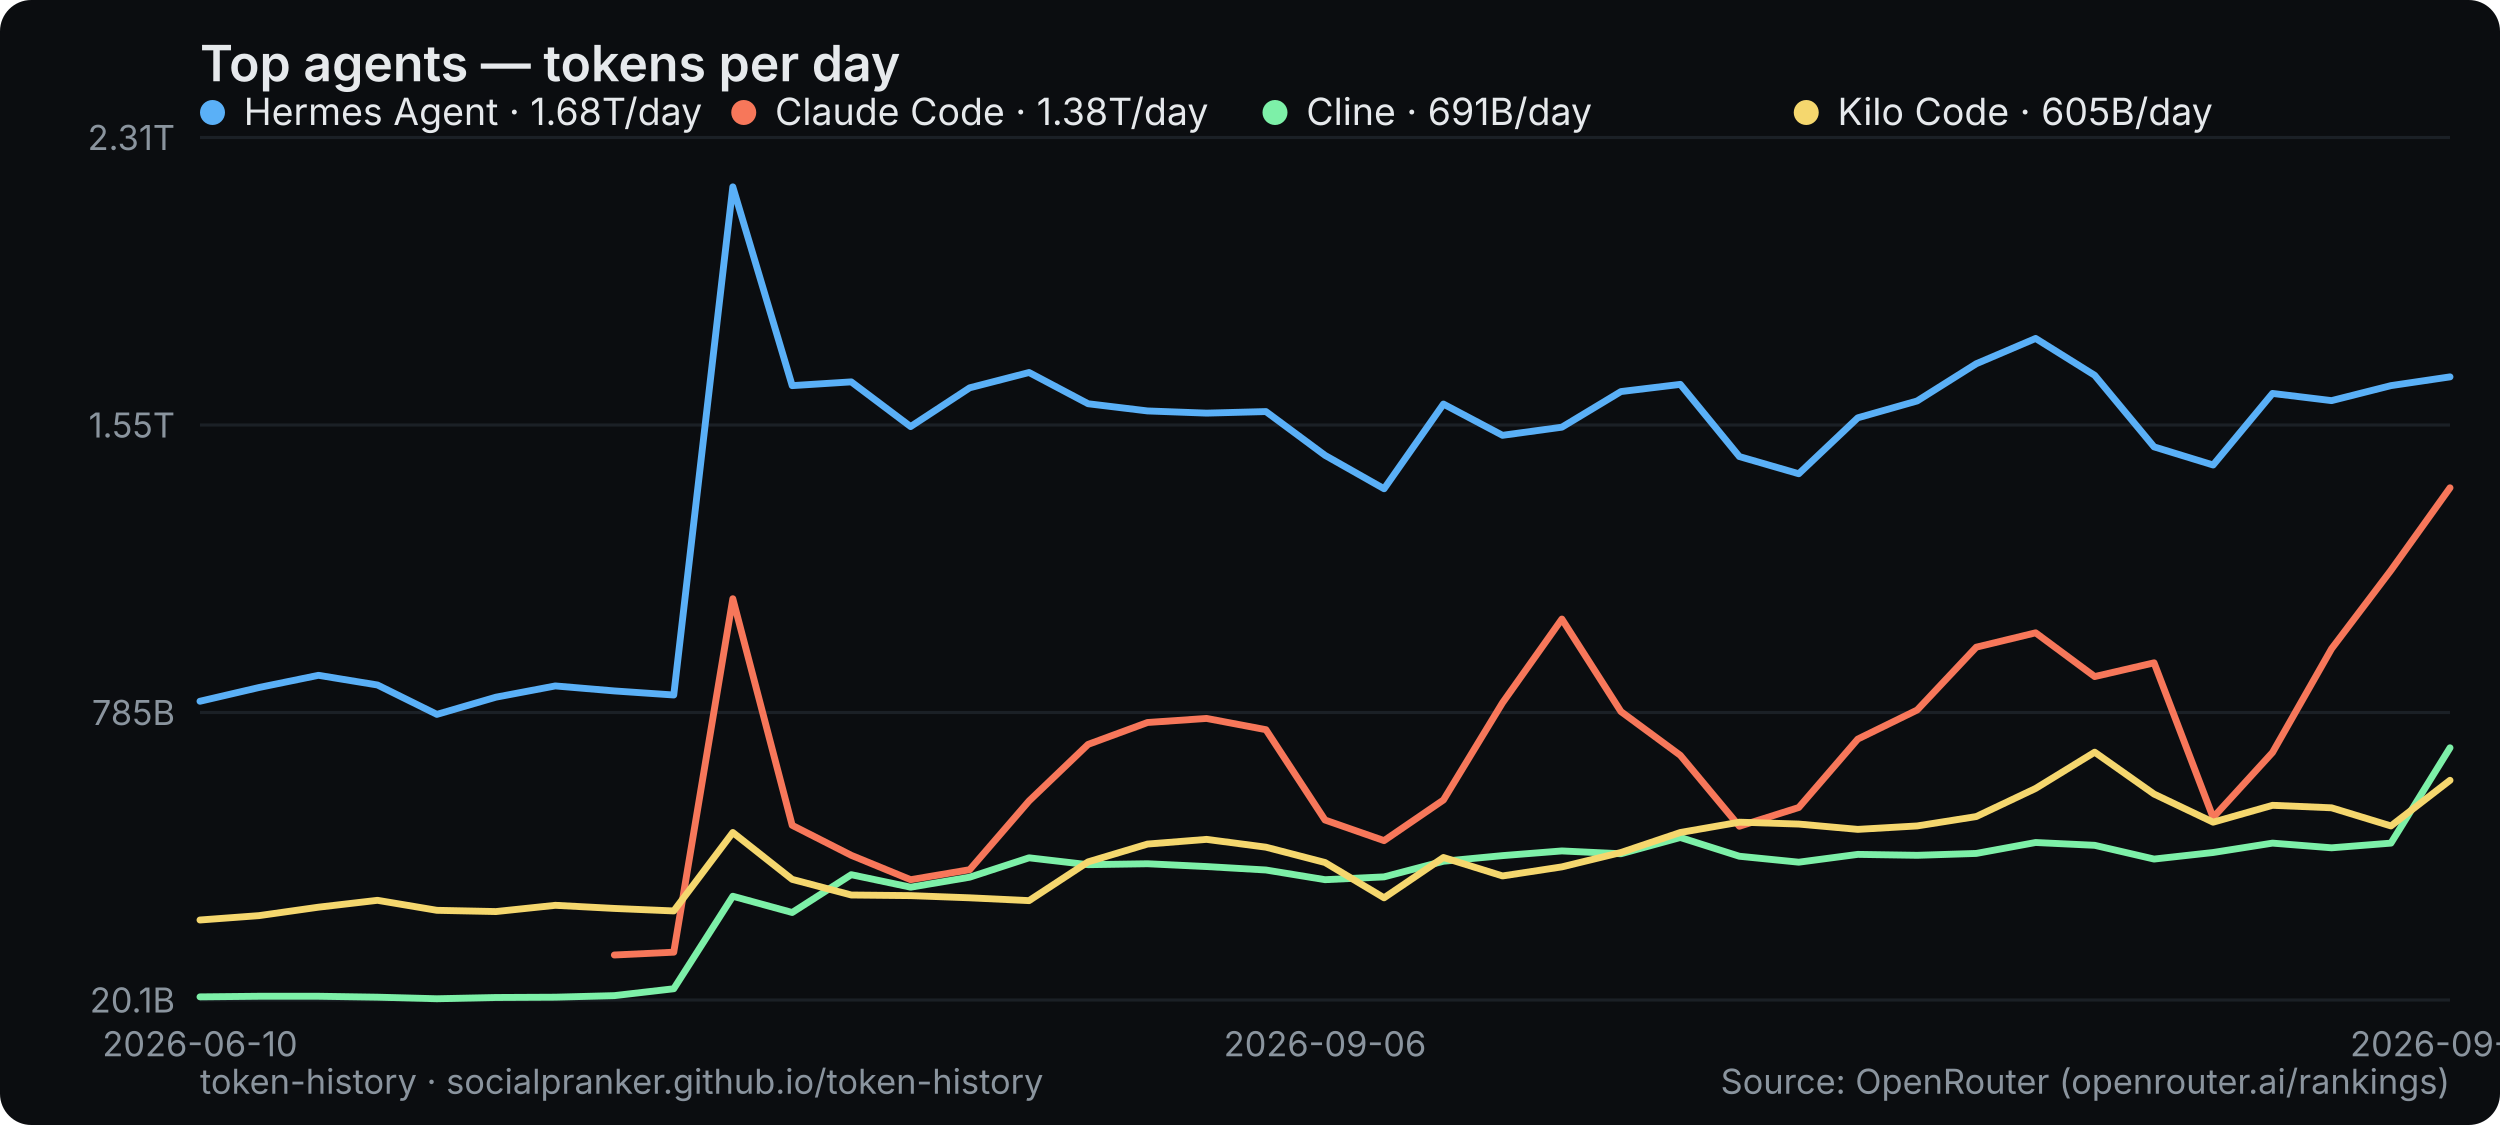
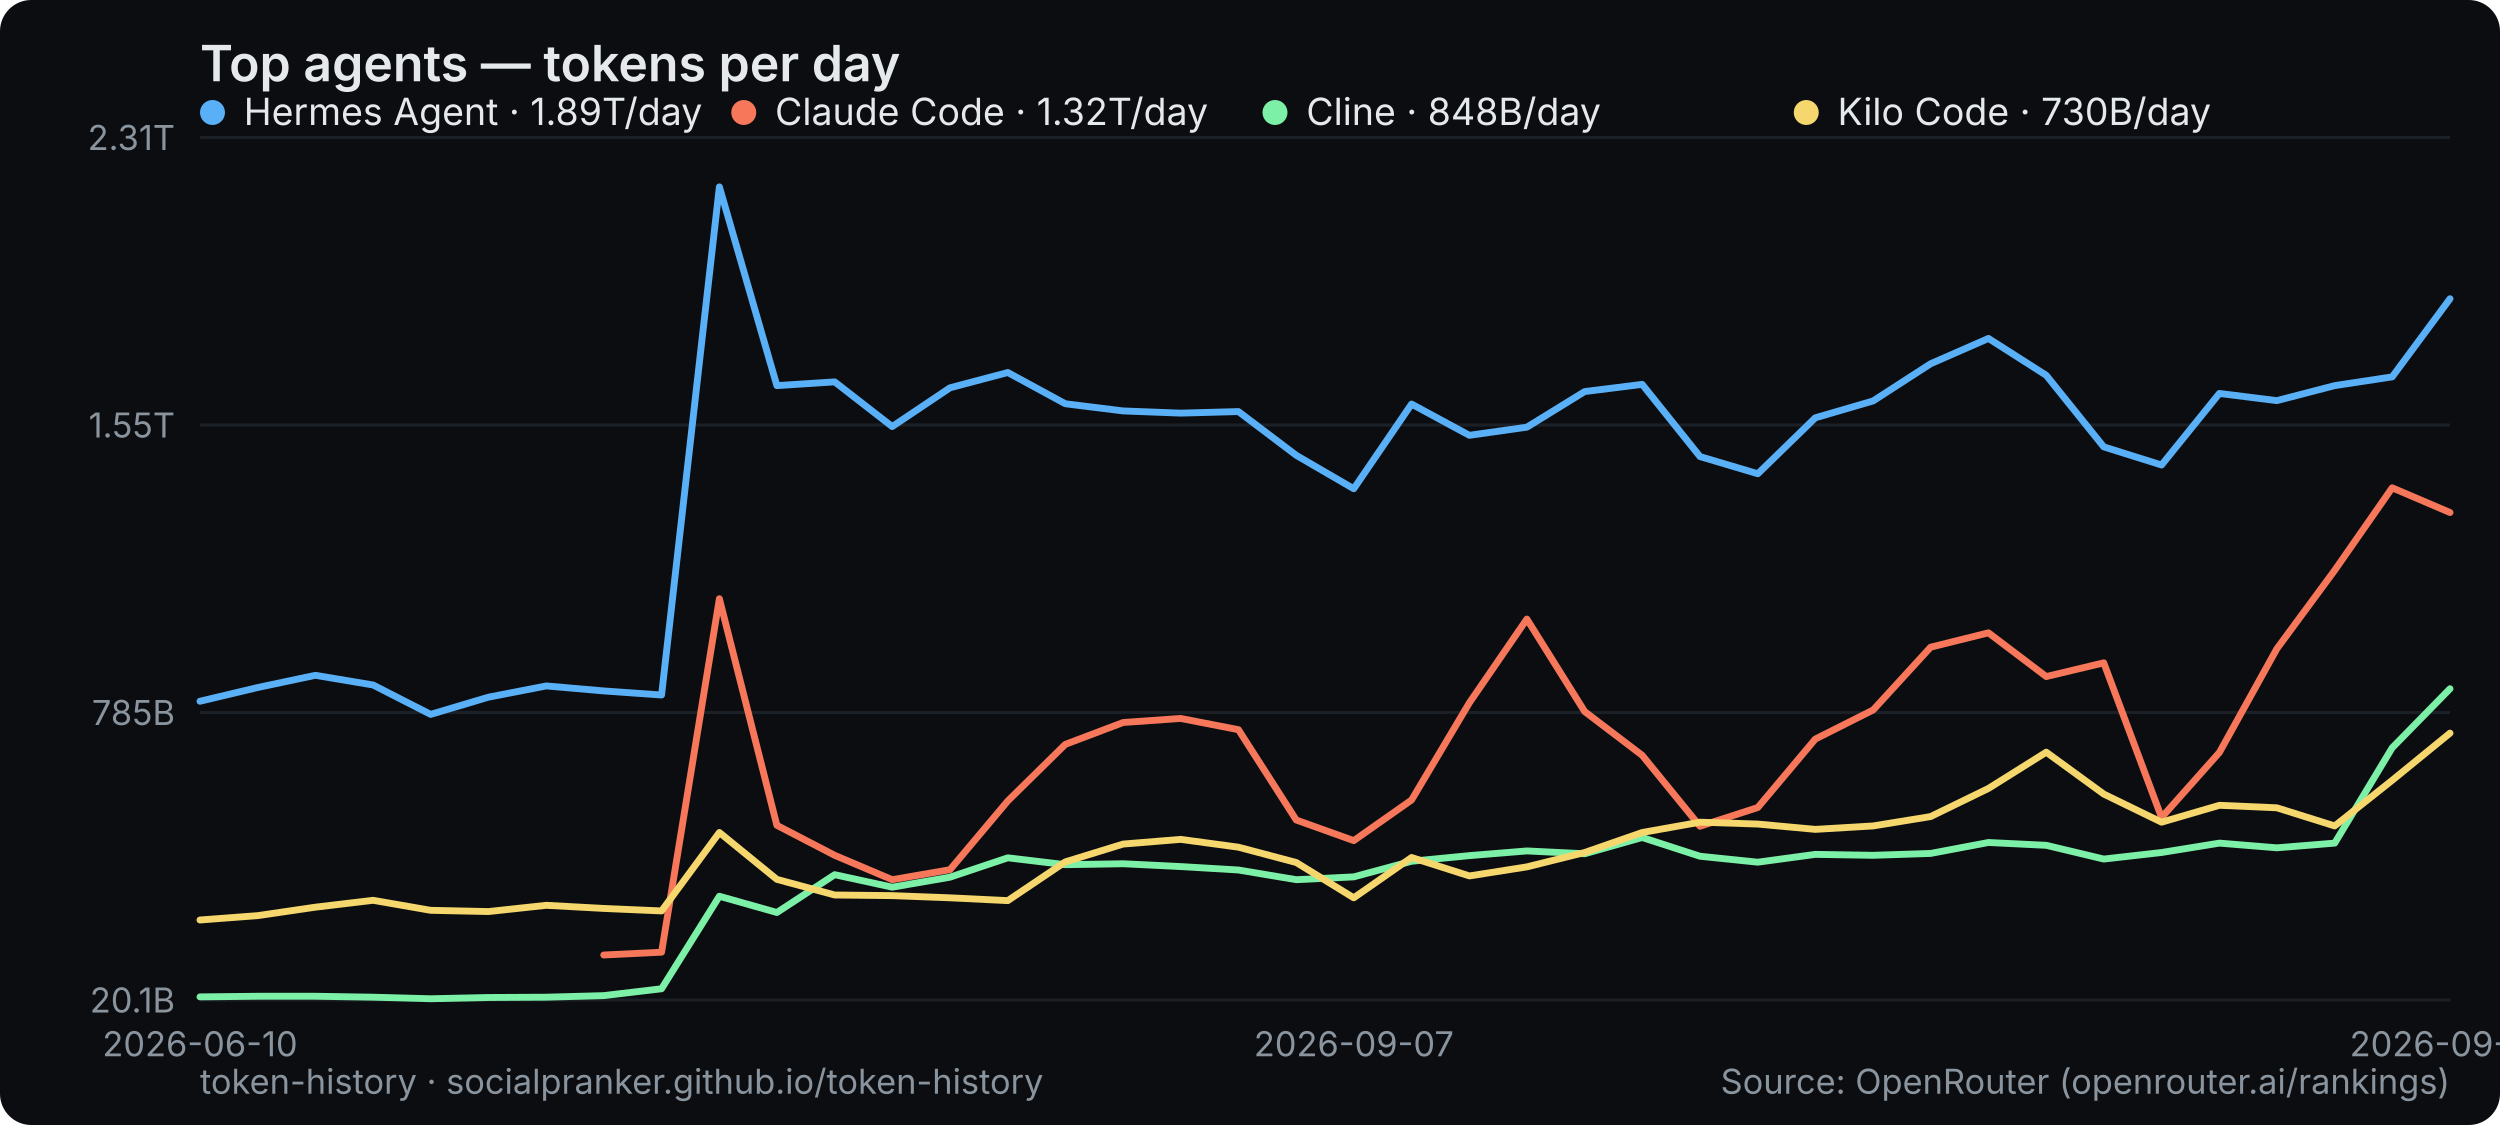
<svg xmlns="http://www.w3.org/2000/svg" width="800" height="360" viewBox="0 0 800 360" role="img" aria-label="Top agents — tokens per day">
  <rect width="800" height="360" rx="10" fill="#0b0d10" />
  <text x="64" y="26" font-family="system-ui,-apple-system,Segoe UI,sans-serif" font-size="16" font-weight="600" fill="#e6e9ec">Top agents — tokens per day</text>
  <line x1="64" y1="320" x2="784" y2="320" stroke="#1b2026" stroke-width="1" />
  <text x="56" y="324" text-anchor="end" font-family="system-ui,-apple-system,Segoe UI,sans-serif" font-size="11" fill="#8a949e">20.1B</text>
  <line x1="64" y1="228" x2="784" y2="228" stroke="#1b2026" stroke-width="1" />
  <text x="56" y="232" text-anchor="end" font-family="system-ui,-apple-system,Segoe UI,sans-serif" font-size="11" fill="#8a949e">785B</text>
  <line x1="64" y1="136" x2="784" y2="136" stroke="#1b2026" stroke-width="1" />
  <text x="56" y="140" text-anchor="end" font-family="system-ui,-apple-system,Segoe UI,sans-serif" font-size="11" fill="#8a949e">1.55T</text>
  <line x1="64" y1="44" x2="784" y2="44" stroke="#1b2026" stroke-width="1" />
  <text x="56" y="48" text-anchor="end" font-family="system-ui,-apple-system,Segoe UI,sans-serif" font-size="11" fill="#8a949e">2.31T</text>
  <text x="64" y="338" text-anchor="middle" font-family="system-ui,-apple-system,Segoe UI,sans-serif" font-size="11" fill="#8a949e">2026-06-10</text>
-   <text x="424" y="338" text-anchor="middle" font-family="system-ui,-apple-system,Segoe UI,sans-serif" font-size="11" fill="#8a949e">2026-09-06</text>
-   <text x="784" y="338" text-anchor="middle" font-family="system-ui,-apple-system,Segoe UI,sans-serif" font-size="11" fill="#8a949e">2026-09-25</text>
-   <polyline points="64.0,224.4 82.9,220.0 101.9,216.1 120.8,219.2 139.8,228.6 158.7,223.1 177.7,219.5 196.6,221.1 215.6,222.4 234.5,59.8 253.5,123.4 272.4,122.2 291.4,136.5 310.3,124.1 329.3,119.2 348.2,129.2 367.2,131.5 386.1,132.2 405.1,131.7 424.0,145.7 442.9,156.4 461.9,129.3 480.8,139.3 499.8,136.7 518.7,125.3 537.7,123.0 556.6,146.1 575.6,151.6 594.5,133.7 613.5,128.3 632.4,116.4 651.4,108.3 670.3,120.1 689.3,143.0 708.2,148.8 727.2,125.9 746.1,128.2 765.1,123.4 784.0,120.6" fill="none" stroke="#5ab0f7" stroke-width="2.2" stroke-linejoin="round" stroke-linecap="round" />
+   <text x="433.231" y="338" text-anchor="middle" font-family="system-ui,-apple-system,Segoe UI,sans-serif" font-size="11" fill="#8a949e">2026-09-07</text>
+   <text x="784" y="338" text-anchor="middle" font-family="system-ui,-apple-system,Segoe UI,sans-serif" font-size="11" fill="#8a949e">2026-09-26</text>
+   <polyline points="64.0,224.4 82.5,220.0 100.9,216.1 119.4,219.2 137.8,228.6 156.3,223.1 174.8,219.5 193.2,221.1 211.7,222.4 230.2,59.8 248.6,123.4 267.1,122.2 285.5,136.5 304.0,124.1 322.5,119.2 340.9,129.2 359.4,131.5 377.8,132.2 396.3,131.7 414.8,145.7 433.2,156.4 451.7,129.3 470.2,139.3 488.6,136.7 507.1,125.3 525.5,123.0 544.0,146.1 562.5,151.6 580.9,133.7 599.4,128.3 617.8,116.4 636.3,108.3 654.8,120.1 673.2,143.0 691.7,148.8 710.2,125.9 728.6,128.2 747.1,123.4 765.5,120.6 784.0,95.6" fill="none" stroke="#5ab0f7" stroke-width="2.2" stroke-linejoin="round" stroke-linecap="round" />
  <g font-family="system-ui,-apple-system,Segoe UI,sans-serif" font-size="12">
    <circle cx="68" cy="36" r="4" fill="#5ab0f7" />
-     <text x="78" y="40" fill="#e6e9ec">Hermes Agent · 1.68T/day</text>
+     <text x="78" y="40" fill="#e6e9ec">Hermes Agent · 1.89T/day</text>
  </g>
-   <polyline points="196.6,305.6 215.6,304.7 234.5,191.6 253.5,264.1 272.4,273.7 291.4,281.5 310.3,278.3 329.3,256.3 348.2,238.2 367.2,231.2 386.1,229.9 405.1,233.5 424.0,262.4 442.9,269.0 461.9,256.0 480.8,224.9 499.8,198.1 518.7,227.7 537.7,241.7 556.6,264.4 575.6,258.4 594.5,236.5 613.5,227.2 632.4,207.1 651.4,202.5 670.3,216.5 689.3,212.1 708.2,261.6 727.2,240.8 746.1,207.6 765.1,182.5 784.0,156.1" fill="none" stroke="#f7775a" stroke-width="2.2" stroke-linejoin="round" stroke-linecap="round" />
+   <polyline points="193.2,305.6 211.7,304.7 230.2,191.6 248.6,264.1 267.1,273.7 285.5,281.5 304.0,278.3 322.5,256.3 340.9,238.2 359.4,231.2 377.8,229.9 396.3,233.5 414.8,262.4 433.2,269.0 451.7,256.0 470.2,224.9 488.6,198.1 507.1,227.7 525.5,241.7 544.0,264.4 562.5,258.4 580.9,236.5 599.4,227.2 617.8,207.1 636.3,202.5 654.8,216.5 673.2,212.1 691.7,261.6 710.2,240.8 728.6,207.6 747.1,182.5 765.5,156.1 784.0,164.0" fill="none" stroke="#f7775a" stroke-width="2.2" stroke-linejoin="round" stroke-linecap="round" />
  <g font-family="system-ui,-apple-system,Segoe UI,sans-serif" font-size="12">
    <circle cx="238" cy="36" r="4" fill="#f7775a" />
-     <text x="248" y="40" fill="#e6e9ec">Claude Code · 1.38T/day</text>
+     <text x="248" y="40" fill="#e6e9ec">Claude Code · 1.32T/day</text>
  </g>
-   <polyline points="64.0,319.0 82.9,318.8 101.9,318.8 120.8,319.1 139.8,319.6 158.7,319.2 177.7,319.1 196.6,318.6 215.6,316.4 234.5,286.8 253.5,292.0 272.4,279.9 291.4,283.9 310.3,280.7 329.3,274.5 348.2,276.7 367.2,276.4 386.1,277.3 405.1,278.4 424.0,281.5 442.9,280.6 461.9,275.6 480.8,273.8 499.8,272.3 518.7,273.2 537.7,268.0 556.6,274.0 575.6,275.9 594.5,273.4 613.5,273.7 632.4,273.1 651.4,269.6 670.3,270.5 689.3,274.9 708.2,272.8 727.2,269.8 746.1,271.3 765.1,269.8 784.0,239.3" fill="none" stroke="#7df0a8" stroke-width="2.2" stroke-linejoin="round" stroke-linecap="round" />
+   <polyline points="64.0,319.0 82.5,318.8 100.9,318.8 119.4,319.1 137.8,319.6 156.3,319.2 174.8,319.1 193.2,318.6 211.7,316.4 230.2,286.8 248.6,292.0 267.1,279.9 285.5,283.9 304.0,280.7 322.5,274.5 340.9,276.7 359.4,276.4 377.8,277.3 396.3,278.4 414.8,281.5 433.2,280.6 451.7,275.6 470.2,273.8 488.6,272.3 507.1,273.2 525.5,268.0 544.0,274.0 562.5,275.9 580.9,273.4 599.4,273.7 617.8,273.1 636.3,269.6 654.8,270.5 673.2,274.9 691.7,272.8 710.2,269.8 728.6,271.3 747.1,269.8 765.5,239.3 784.0,220.4" fill="none" stroke="#7df0a8" stroke-width="2.2" stroke-linejoin="round" stroke-linecap="round" />
  <g font-family="system-ui,-apple-system,Segoe UI,sans-serif" font-size="12">
    <circle cx="408" cy="36" r="4" fill="#7df0a8" />
-     <text x="418" y="40" fill="#e6e9ec">Cline · 691B/day</text>
+     <text x="418" y="40" fill="#e6e9ec">Cline · 848B/day</text>
  </g>
-   <polyline points="64.0,294.4 82.9,293.0 101.9,290.3 120.8,288.1 139.8,291.3 158.7,291.7 177.7,289.7 196.6,290.7 215.6,291.5 234.5,266.4 253.5,281.4 272.4,286.4 291.4,286.6 310.3,287.3 329.3,288.2 348.2,275.8 367.2,270.1 386.1,268.6 405.1,271.1 424.0,276.0 442.9,287.3 461.9,274.4 480.8,280.3 499.8,277.4 518.7,272.8 537.7,266.4 556.6,263.1 575.6,263.7 594.5,265.4 613.5,264.3 632.4,261.3 651.4,252.3 670.3,240.7 689.3,254.1 708.2,263.1 727.2,257.7 746.1,258.5 765.1,264.3 784.0,249.7" fill="none" stroke="#f5d76e" stroke-width="2.2" stroke-linejoin="round" stroke-linecap="round" />
+   <polyline points="64.0,294.4 82.5,293.0 100.9,290.3 119.4,288.1 137.8,291.3 156.3,291.7 174.8,289.7 193.2,290.7 211.7,291.5 230.2,266.4 248.6,281.4 267.1,286.4 285.5,286.6 304.0,287.3 322.5,288.2 340.9,275.8 359.4,270.1 377.8,268.6 396.3,271.1 414.8,276.0 433.2,287.3 451.7,274.4 470.2,280.3 488.6,277.4 507.1,272.8 525.5,266.4 544.0,263.1 562.5,263.7 580.9,265.4 599.4,264.3 617.8,261.3 636.3,252.3 654.8,240.7 673.2,254.1 691.7,263.1 710.2,257.7 728.6,258.5 747.1,264.3 765.5,249.7 784.0,234.6" fill="none" stroke="#f5d76e" stroke-width="2.2" stroke-linejoin="round" stroke-linecap="round" />
  <g font-family="system-ui,-apple-system,Segoe UI,sans-serif" font-size="12">
    <circle cx="578" cy="36" r="4" fill="#f5d76e" />
-     <text x="588" y="40" fill="#e6e9ec">Kilo Code · 605B/day</text>
+     <text x="588" y="40" fill="#e6e9ec">Kilo Code · 730B/day</text>
  </g>
  <text x="64" y="350" font-family="system-ui,-apple-system,Segoe UI,sans-serif" font-size="11" fill="#8a949e">token-history · socialpranker.github.io/token-history</text>
  <text x="784" y="350" text-anchor="end" font-family="system-ui,-apple-system,Segoe UI,sans-serif" font-size="11" fill="#8a949e">Source: OpenRouter (openrouter.ai/rankings)</text>
</svg>
